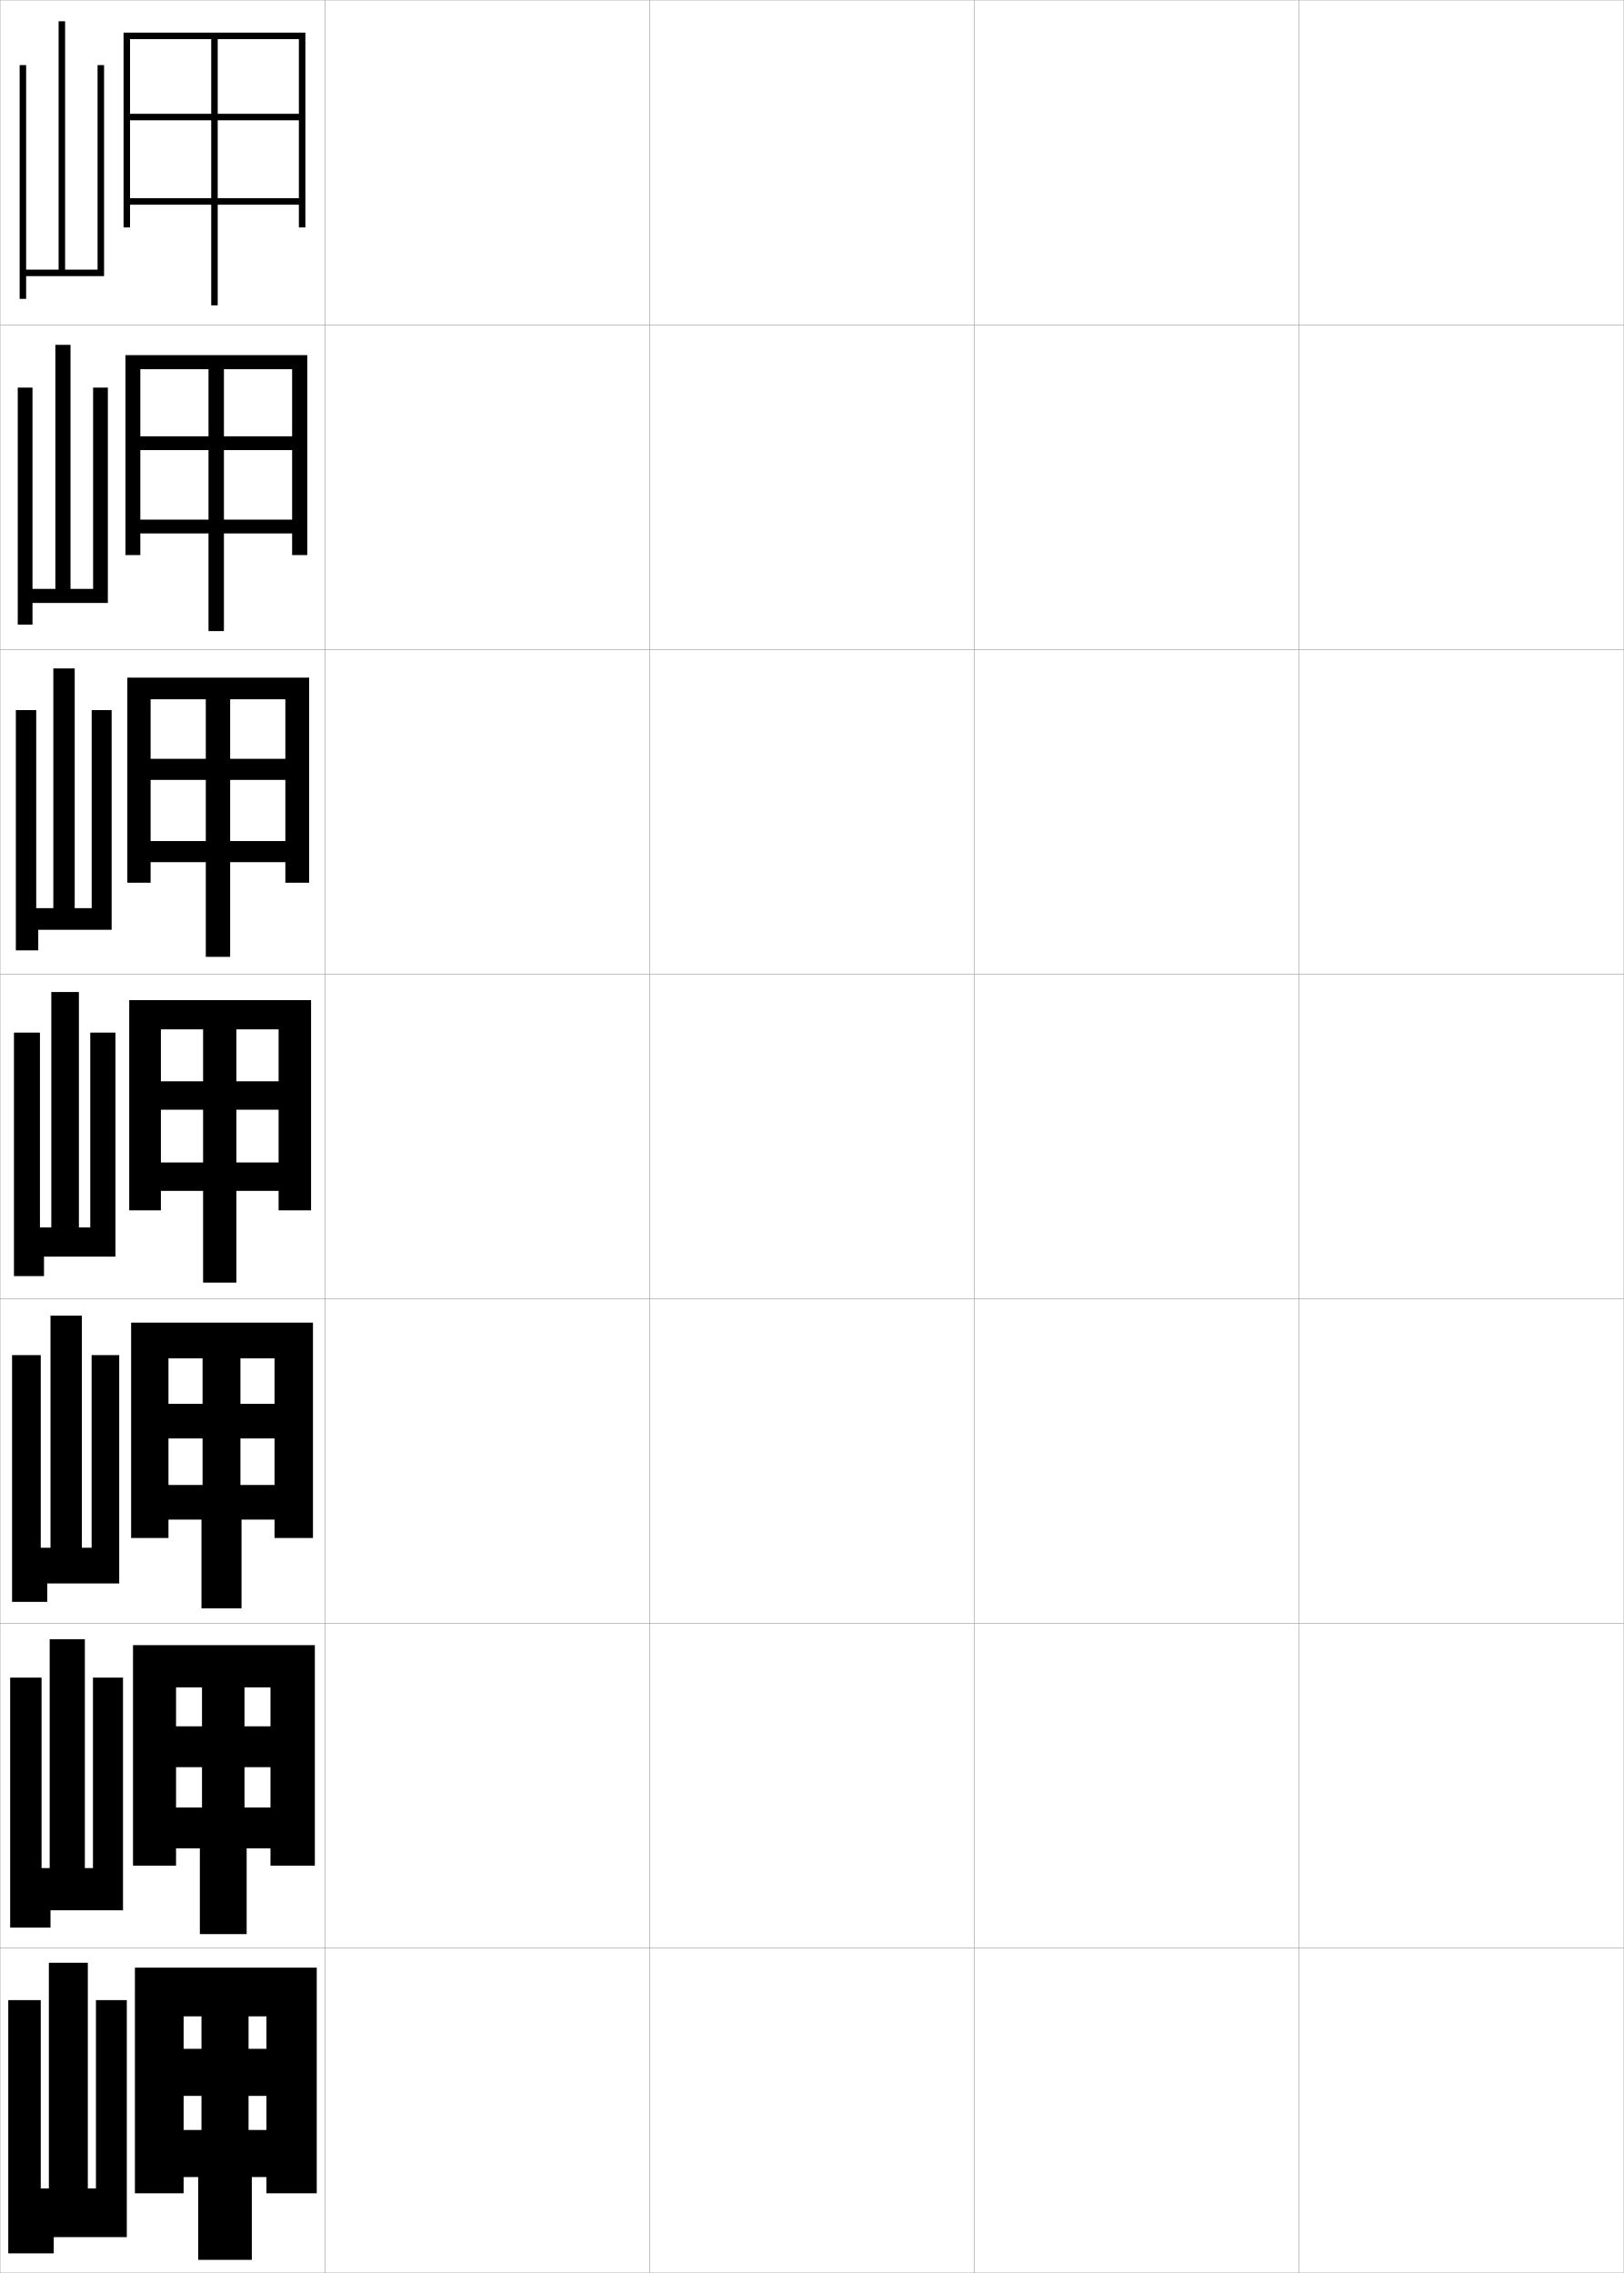
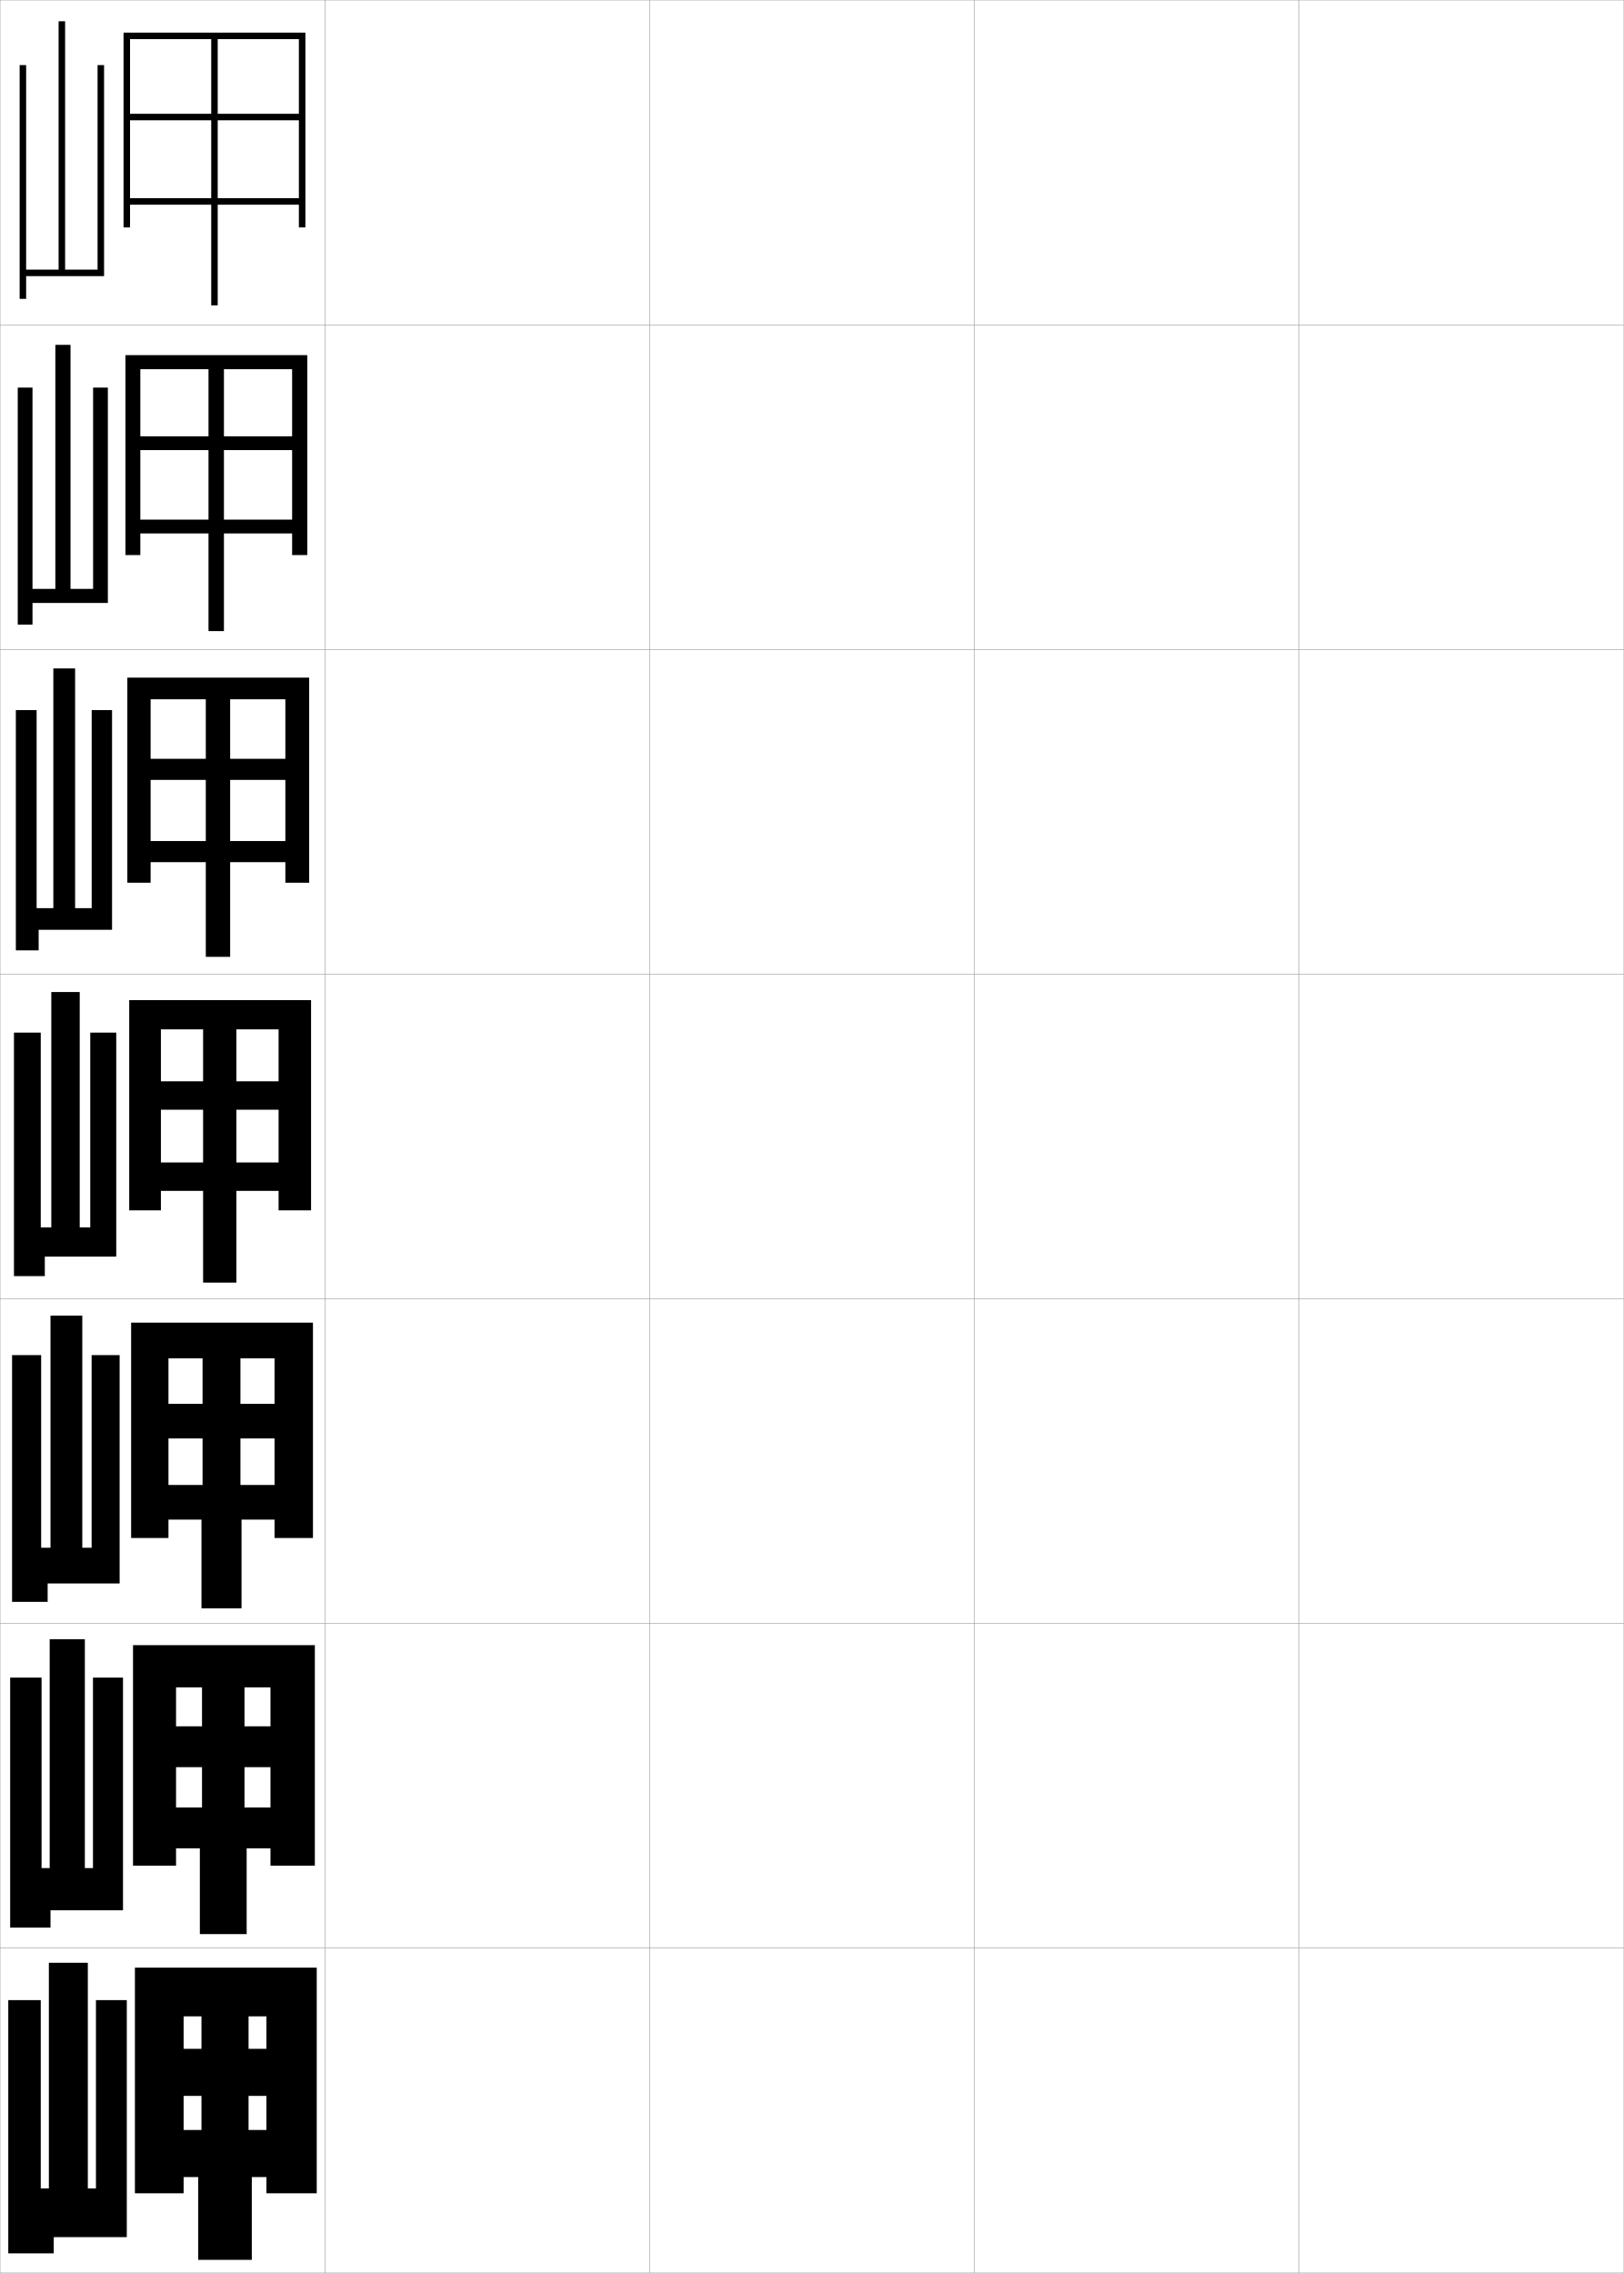
<svg xmlns="http://www.w3.org/2000/svg" width="500.1" height="700.1" viewBox="0 0 500.1 700.1" overflow="visible" enable-background="new 0 0 500.1 700.1" xml:space="preserve">
  <g id="glyphs">
    <g>
      <rect x="0.05" y="0.05" fill="none" stroke="#999999" stroke-width="0.1" width="100" height="100" />
      <rect x="0.05" y="100.05" fill="none" stroke="#999999" stroke-width="0.1" width="100" height="100" />
      <rect x="0.05" y="200.05" fill="none" stroke="#999999" stroke-width="0.1" width="100" height="100" />
      <rect x="0.05" y="300.05" fill="none" stroke="#999999" stroke-width="0.1" width="100" height="100" />
      <rect x="0.05" y="400.05" fill="none" stroke="#999999" stroke-width="0.1" width="100" height="100" />
      <rect x="0.05" y="500.05" fill="none" stroke="#999999" stroke-width="0.1" width="100" height="100" />
      <rect x="0.05" y="600.05" fill="none" stroke="#999999" stroke-width="0.1" width="100" height="100" />
      <rect x="100.05" y="0.05" fill="none" stroke="#999999" stroke-width="0.1" width="100" height="100" />
      <rect x="100.05" y="100.05" fill="none" stroke="#999999" stroke-width="0.1" width="100" height="100" />
      <rect x="100.05" y="200.05" fill="none" stroke="#999999" stroke-width="0.1" width="100" height="100" />
      <rect x="100.05" y="300.05" fill="none" stroke="#999999" stroke-width="0.1" width="100" height="100" />
      <rect x="100.05" y="400.05" fill="none" stroke="#999999" stroke-width="0.1" width="100" height="100" />
      <rect x="100.05" y="500.05" fill="none" stroke="#999999" stroke-width="0.1" width="100" height="100" />
      <rect x="100.05" y="600.05" fill="none" stroke="#999999" stroke-width="0.1" width="100" height="100" />
      <rect x="200.05" y="0.05" fill="none" stroke="#999999" stroke-width="0.1" width="100" height="100" />
      <rect x="200.05" y="100.05" fill="none" stroke="#999999" stroke-width="0.1" width="100" height="100" />
      <rect x="200.05" y="200.05" fill="none" stroke="#999999" stroke-width="0.1" width="100" height="100" />
      <rect x="200.05" y="300.05" fill="none" stroke="#999999" stroke-width="0.1" width="100" height="100" />
      <rect x="200.05" y="400.05" fill="none" stroke="#999999" stroke-width="0.1" width="100" height="100" />
      <rect x="200.05" y="500.05" fill="none" stroke="#999999" stroke-width="0.1" width="100" height="100" />
      <rect x="200.05" y="600.05" fill="none" stroke="#999999" stroke-width="0.1" width="100" height="100" />
      <rect x="300.05" y="0.05" fill="none" stroke="#999999" stroke-width="0.1" width="100" height="100" />
      <rect x="300.05" y="100.05" fill="none" stroke="#999999" stroke-width="0.1" width="100" height="100" />
      <rect x="300.05" y="200.05" fill="none" stroke="#999999" stroke-width="0.1" width="100" height="100" />
      <rect x="300.05" y="300.05" fill="none" stroke="#999999" stroke-width="0.1" width="100" height="100" />
      <rect x="300.05" y="400.05" fill="none" stroke="#999999" stroke-width="0.1" width="100" height="100" />
      <rect x="300.05" y="500.05" fill="none" stroke="#999999" stroke-width="0.1" width="100" height="100" />
      <rect x="300.05" y="600.05" fill="none" stroke="#999999" stroke-width="0.1" width="100" height="100" />
      <rect x="400.05" y="0.05" fill="none" stroke="#999999" stroke-width="0.1" width="100" height="100" />
      <rect x="400.05" y="100.05" fill="none" stroke="#999999" stroke-width="0.1" width="100" height="100" />
      <rect x="400.05" y="200.05" fill="none" stroke="#999999" stroke-width="0.1" width="100" height="100" />
      <rect x="400.05" y="300.05" fill="none" stroke="#999999" stroke-width="0.1" width="100" height="100" />
      <rect x="400.05" y="400.05" fill="none" stroke="#999999" stroke-width="0.1" width="100" height="100" />
      <rect x="400.05" y="500.05" fill="none" stroke="#999999" stroke-width="0.1" width="100" height="100" />
      <rect x="400.05" y="600.05" fill="none" stroke="#999999" stroke-width="0.1" width="100" height="100" />
    </g>
    <g>
      <polygon points="67.05,12.05 67.05,35.05 92.05,35.05 92.05,37.05       67.05,37.05 67.05,61.05 92.05,61.05 92.05,63.05 67.05,63.05       67.05,94.05 65.05,94.05 65.05,63.05 40.05,63.05 40.05,61.05       65.05,61.05 65.05,37.05 40.05,37.05 40.05,35.05 65.05,35.05       65.05,12.05 40.05,12.05 40.05,70.05 38.05,70.05 38.05,10.05       94.05,10.05 94.05,70.05 92.05,70.05 92.05,12.05 " />
      <polygon points="68.966,113.716 68.966,134.383 89.966,134.383 89.966,138.633       68.966,138.633 68.966,160.049 89.966,160.049 89.966,164.3 68.966,164.3       68.966,194.383 64.216,194.383 64.216,164.3 43.216,164.3 43.216,160.049       64.216,160.049 64.216,138.633 43.216,138.633 43.216,134.383 64.216,134.383       64.216,113.716 43.216,113.716 43.216,170.966 38.633,170.966 38.633,109.383       94.633,109.383 94.633,170.966 89.966,170.966 89.966,113.716 " />
      <polygon points="70.883,215.383 70.883,233.717 87.883,233.717 87.883,240.216       70.883,240.216 70.883,259.05 87.883,259.05 87.883,265.55 70.883,265.55       70.883,294.716 63.383,294.716 63.383,265.55 46.383,265.55 46.383,259.05       63.383,259.05 63.383,240.216 46.383,240.216 46.383,233.717 63.383,233.717       63.383,215.383 46.383,215.383 46.383,271.883 39.216,271.883 39.216,208.716       95.217,208.716 95.217,271.883 87.883,271.883 87.883,215.383 " />
      <polygon points="72.8,317.05 72.8,333.05 85.8,333.05 85.8,341.8       72.8,341.8 72.8,358.05 85.8,358.05 85.8,366.8 72.8,366.8       72.8,395.05 62.55,395.05 62.55,366.8 49.55,366.8 49.55,358.05       62.55,358.05 62.55,341.8 49.55,341.8 49.55,333.05 62.55,333.05       62.55,317.05 49.55,317.05 49.55,372.8 39.8,372.8 39.8,308.05       95.8,308.05 95.8,372.8 85.8,372.8 85.8,317.05 " />
      <polygon points="74.049,418.383 74.049,432.383 84.55,432.383 84.55,443.05       74.049,443.05 74.049,457.383 84.55,457.383 84.55,468.05 74.383,468.05       74.383,495.383 62.05,495.383 62.05,468.05 51.883,468.05 51.883,457.383       62.383,457.383 62.383,443.05 51.883,443.05 51.883,432.383 62.383,432.383       62.383,418.383 51.883,418.383 51.883,473.716 40.383,473.716 40.383,407.383       96.383,407.383 96.383,473.716 84.55,473.716 84.55,418.383 " />
      <polygon points="75.3,519.717 75.3,531.717 83.3,531.717 83.3,544.3       75.3,544.3 75.3,556.717 83.3,556.717 83.3,569.3 75.966,569.3       75.966,595.717 61.55,595.717 61.55,569.3 54.216,569.3 54.216,556.717       62.217,556.717 62.217,544.3 54.216,544.3 54.216,531.717 62.217,531.717       62.217,519.717 54.216,519.717 54.216,574.633 40.966,574.633 40.966,506.717       96.966,506.717 96.966,574.633 83.3,574.633 83.3,519.717 " />
      <polygon points="76.55,621.05 76.55,631.05 82.05,631.05 82.05,645.55       76.55,645.55 76.55,656.05 82.05,656.05 82.05,670.55 77.55,670.55       77.55,696.05 61.05,696.05 61.05,670.55 56.55,670.55 56.55,656.05       62.05,656.05 62.05,645.55 56.55,645.55 56.55,631.05 62.05,631.05       62.05,621.05 56.55,621.05 56.55,675.55 41.55,675.55 41.55,606.05       97.55,606.05 97.55,675.55 82.05,675.55 82.05,621.05 " />
    </g>
    <polygon points="30.05,20.05 32.05,20.05 32.05,85.05 8.05,85.05 8.05,92.05      6.05,92.05 6.05,20.05 8.05,20.05 8.05,83.05 18.05,83.05      18.05,6.55 20.05,6.55 20.05,83.05 30.05,83.05 " />
    <g>
      <polygon points="28.674,119.383 33.216,119.383 33.216,185.716 10.008,185.716       10.008,192.383 5.466,192.383 5.466,119.383 10.008,119.383 10.008,181.383       17.049,181.383 17.049,106.216 21.716,106.216 21.716,181.383 28.674,181.383 " />
-       <polygon points="28.237,218.716 34.383,218.716 34.383,286.383 11.779,286.383       11.779,292.717 4.883,292.717 4.883,218.716 11.154,218.716 11.154,279.717       16.425,279.717 16.425,205.883 23.008,205.883 23.008,279.717 28.237,279.717 " />
-       <polygon points="27.8,318.05 35.55,318.05 35.55,387.05 13.55,387.05       13.55,393.05 4.3,393.05 4.3,318.05 12.3,318.05 12.3,378.05       15.8,378.05 15.8,305.55 24.3,305.55 24.3,378.05 27.8,378.05 " />
-       <polygon points="28.217,417.384 36.717,417.384 36.717,487.716 14.55,487.716       14.55,493.384 3.717,493.384 3.717,417.384 12.55,417.384 12.55,476.716       15.55,476.716 15.55,405.216 25.217,405.216 25.217,476.716 28.217,476.716 " />
+       <polygon points="28.237,218.716 34.508,218.716 34.508,286.383 11.904,286.383       11.904,292.717 4.883,292.717 4.883,218.716 11.279,218.716 11.279,279.717       16.425,279.717 16.425,205.883 23.133,205.883 23.133,279.717 28.237,279.717 " />
+       <polygon points="27.8,318.05 35.8,318.05 35.8,387.05 13.8,387.05       13.8,393.05 4.3,393.05 4.3,318.05 12.55,318.05 12.55,378.05       15.8,378.05 15.8,305.55 24.55,305.55 24.55,378.05 27.8,378.05 " />
+       <polygon points="28.217,417.384 36.842,417.384 36.842,487.716 14.675,487.716       14.675,493.384 3.717,493.384 3.717,417.384 12.675,417.384 12.675,476.716       15.55,476.716 15.55,405.216 25.342,405.216 25.342,476.716 28.217,476.716 " />
      <polygon points="28.633,516.717 37.883,516.717 37.883,588.383 15.55,588.383       15.55,593.717 3.133,593.717 3.133,516.717 12.8,516.717 12.8,575.383       15.3,575.383 15.3,504.883 26.133,504.883 26.133,575.383 28.633,575.383 " />
    </g>
    <polygon points="15.05,674.05 15.05,604.55 27.05,604.55 27.05,674.05      29.55,674.05 29.55,616.05 39.05,616.05 39.05,689.05 16.55,689.05      16.55,694.05 2.55,694.05 2.55,616.05 12.55,616.05 12.55,674.05 " />
  </g>
</svg>
